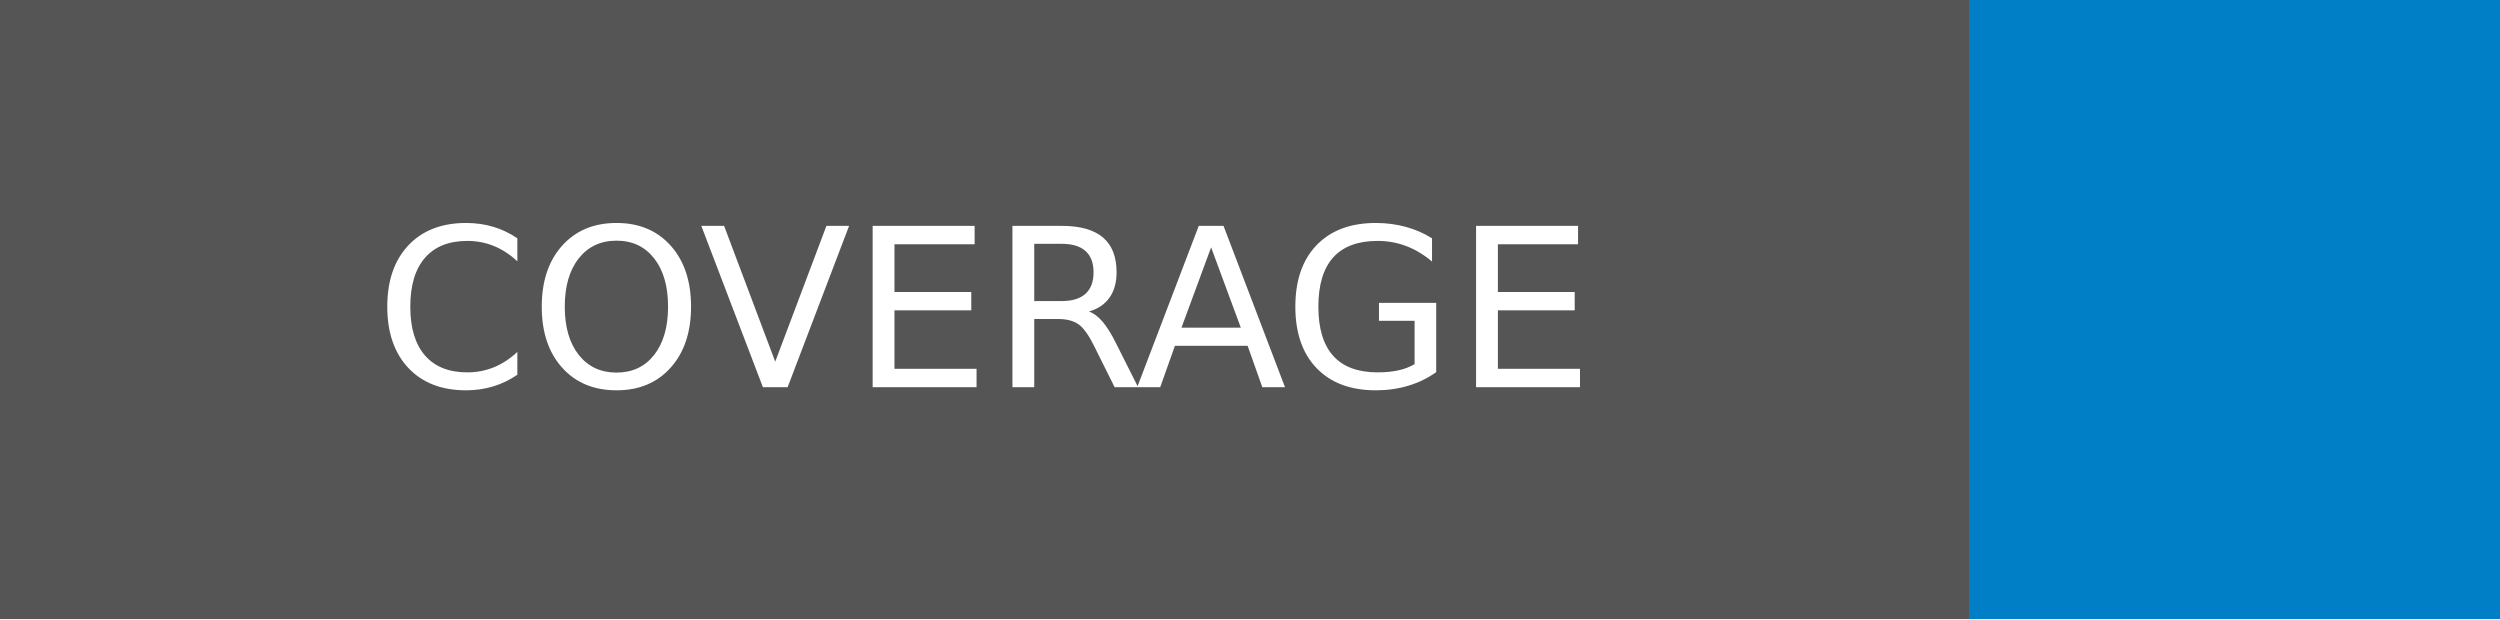
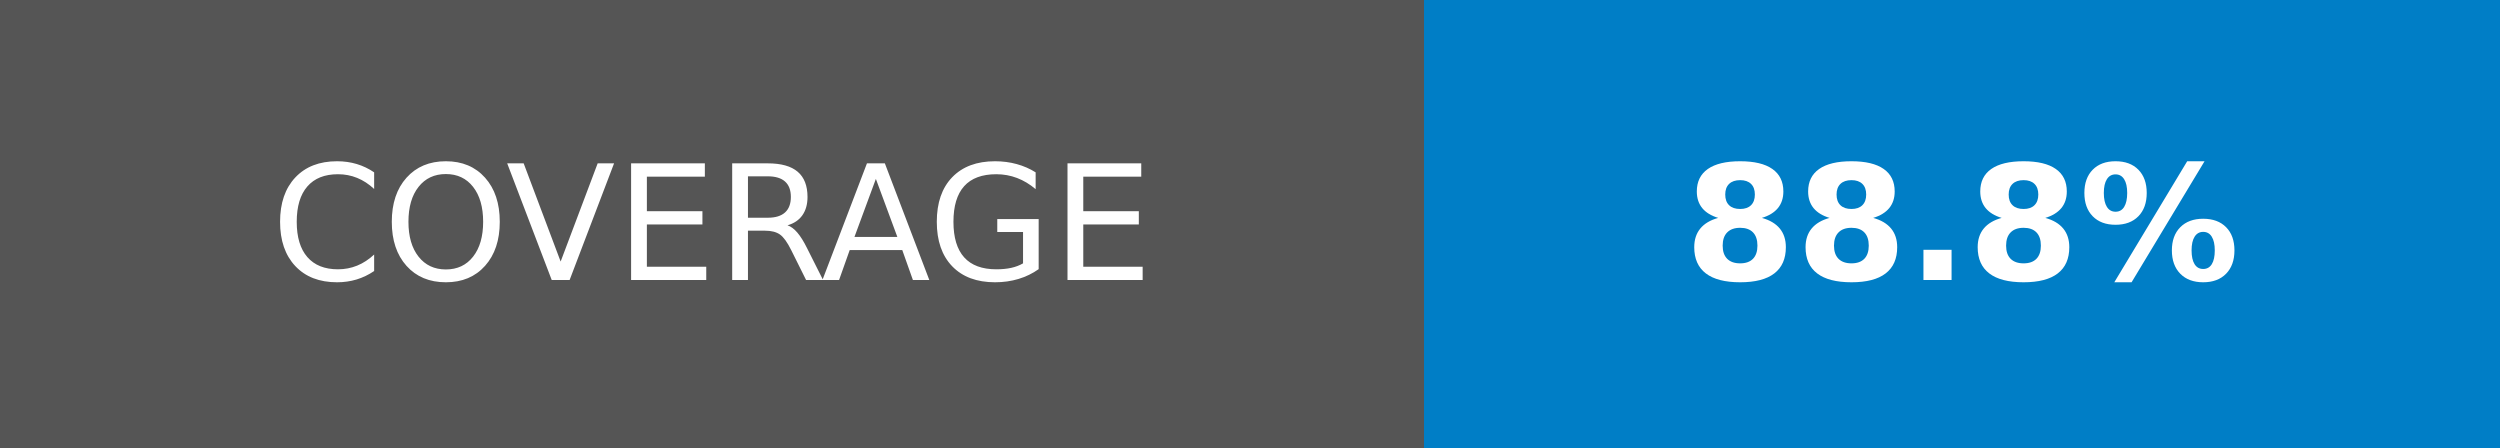
- <svg xmlns="http://www.w3.org/2000/svg" width="113" height="28" role="img" aria-label="COVERAGE: ">
+ <svg xmlns="http://www.w3.org/2000/svg" width="156.25" height="28" role="img" aria-label="COVERAGE: 88.8%">
  <g shape-rendering="crispEdges">
    <rect width="89" height="28" fill="#555" />
-     <rect x="89" width="24" height="28" fill="#007ec6" />
+     <rect x="89" width="67.25" height="28" fill="#007ec6" />
  </g>
  <g fill="#fff" text-anchor="middle" font-family="Verdana,Geneva,DejaVu Sans,sans-serif" text-rendering="geometricPrecision" font-size="100">
    <text transform="scale(.1)" x="445" y="175" textLength="650" fill="#fff">COVERAGE</text>
-     <text transform="scale(.1)" x="1010" y="175" textLength="0" fill="#fff" font-weight="bold" />
+     <text transform="scale(.1)" x="1226.25" y="175" textLength="432.5" fill="#fff" font-weight="bold">88.8%</text>
  </g>
</svg>
